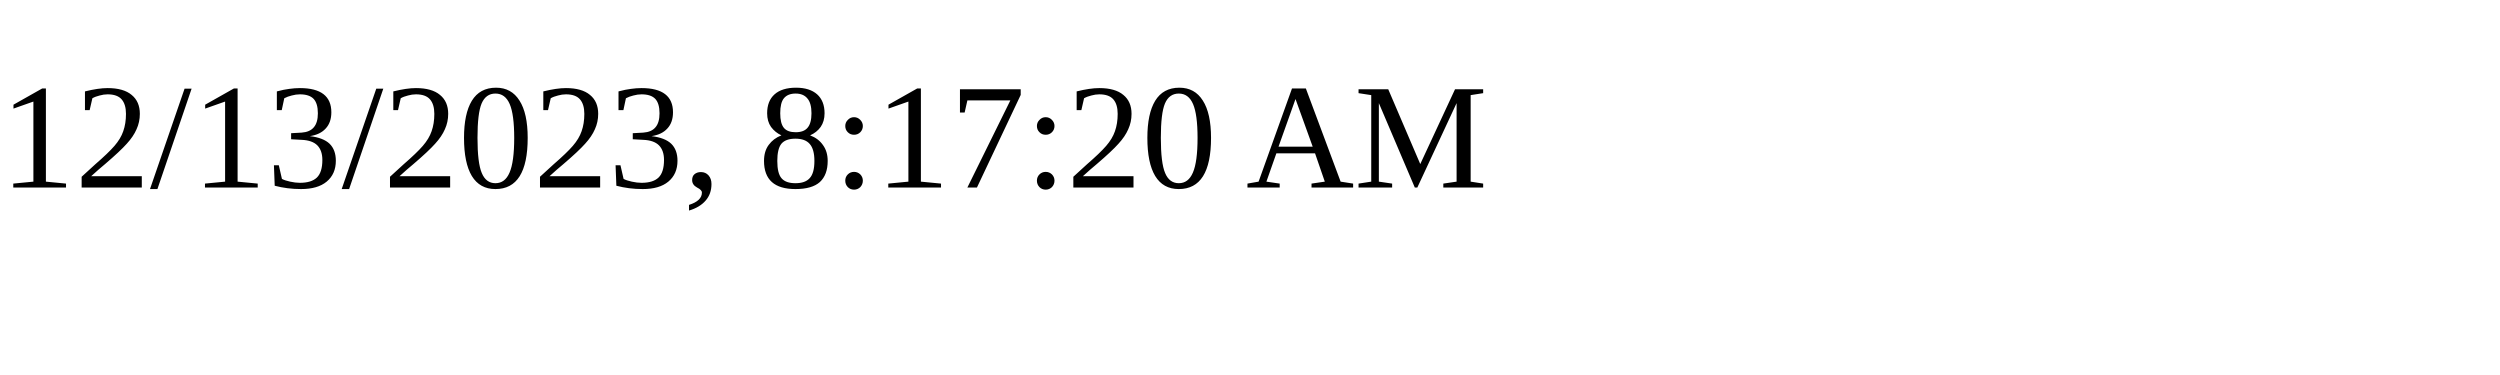
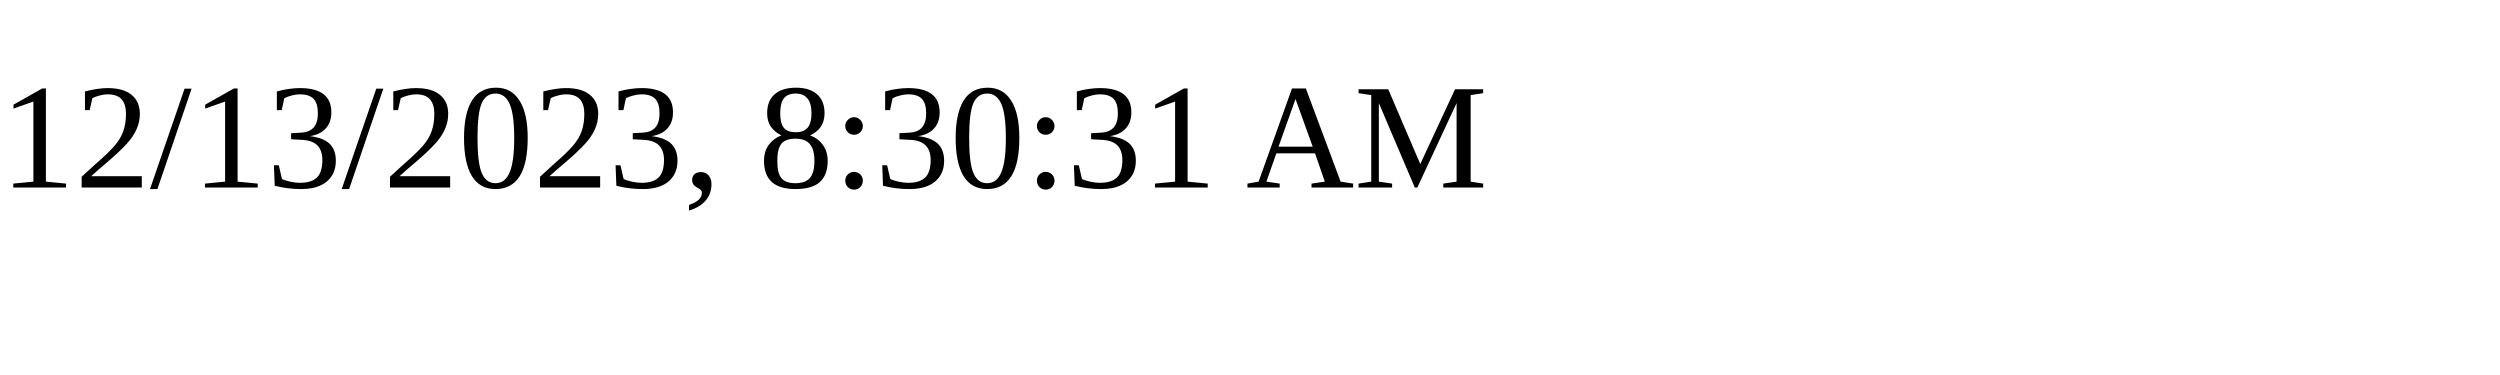
<svg xmlns="http://www.w3.org/2000/svg" height="30" width="200">
-   <text x="0" y="15">12/13/2023, 8:17:20 AM</text>
+   <text x="0" y="15">12/13/2023, 8:30:31 AM</text>
</svg>
